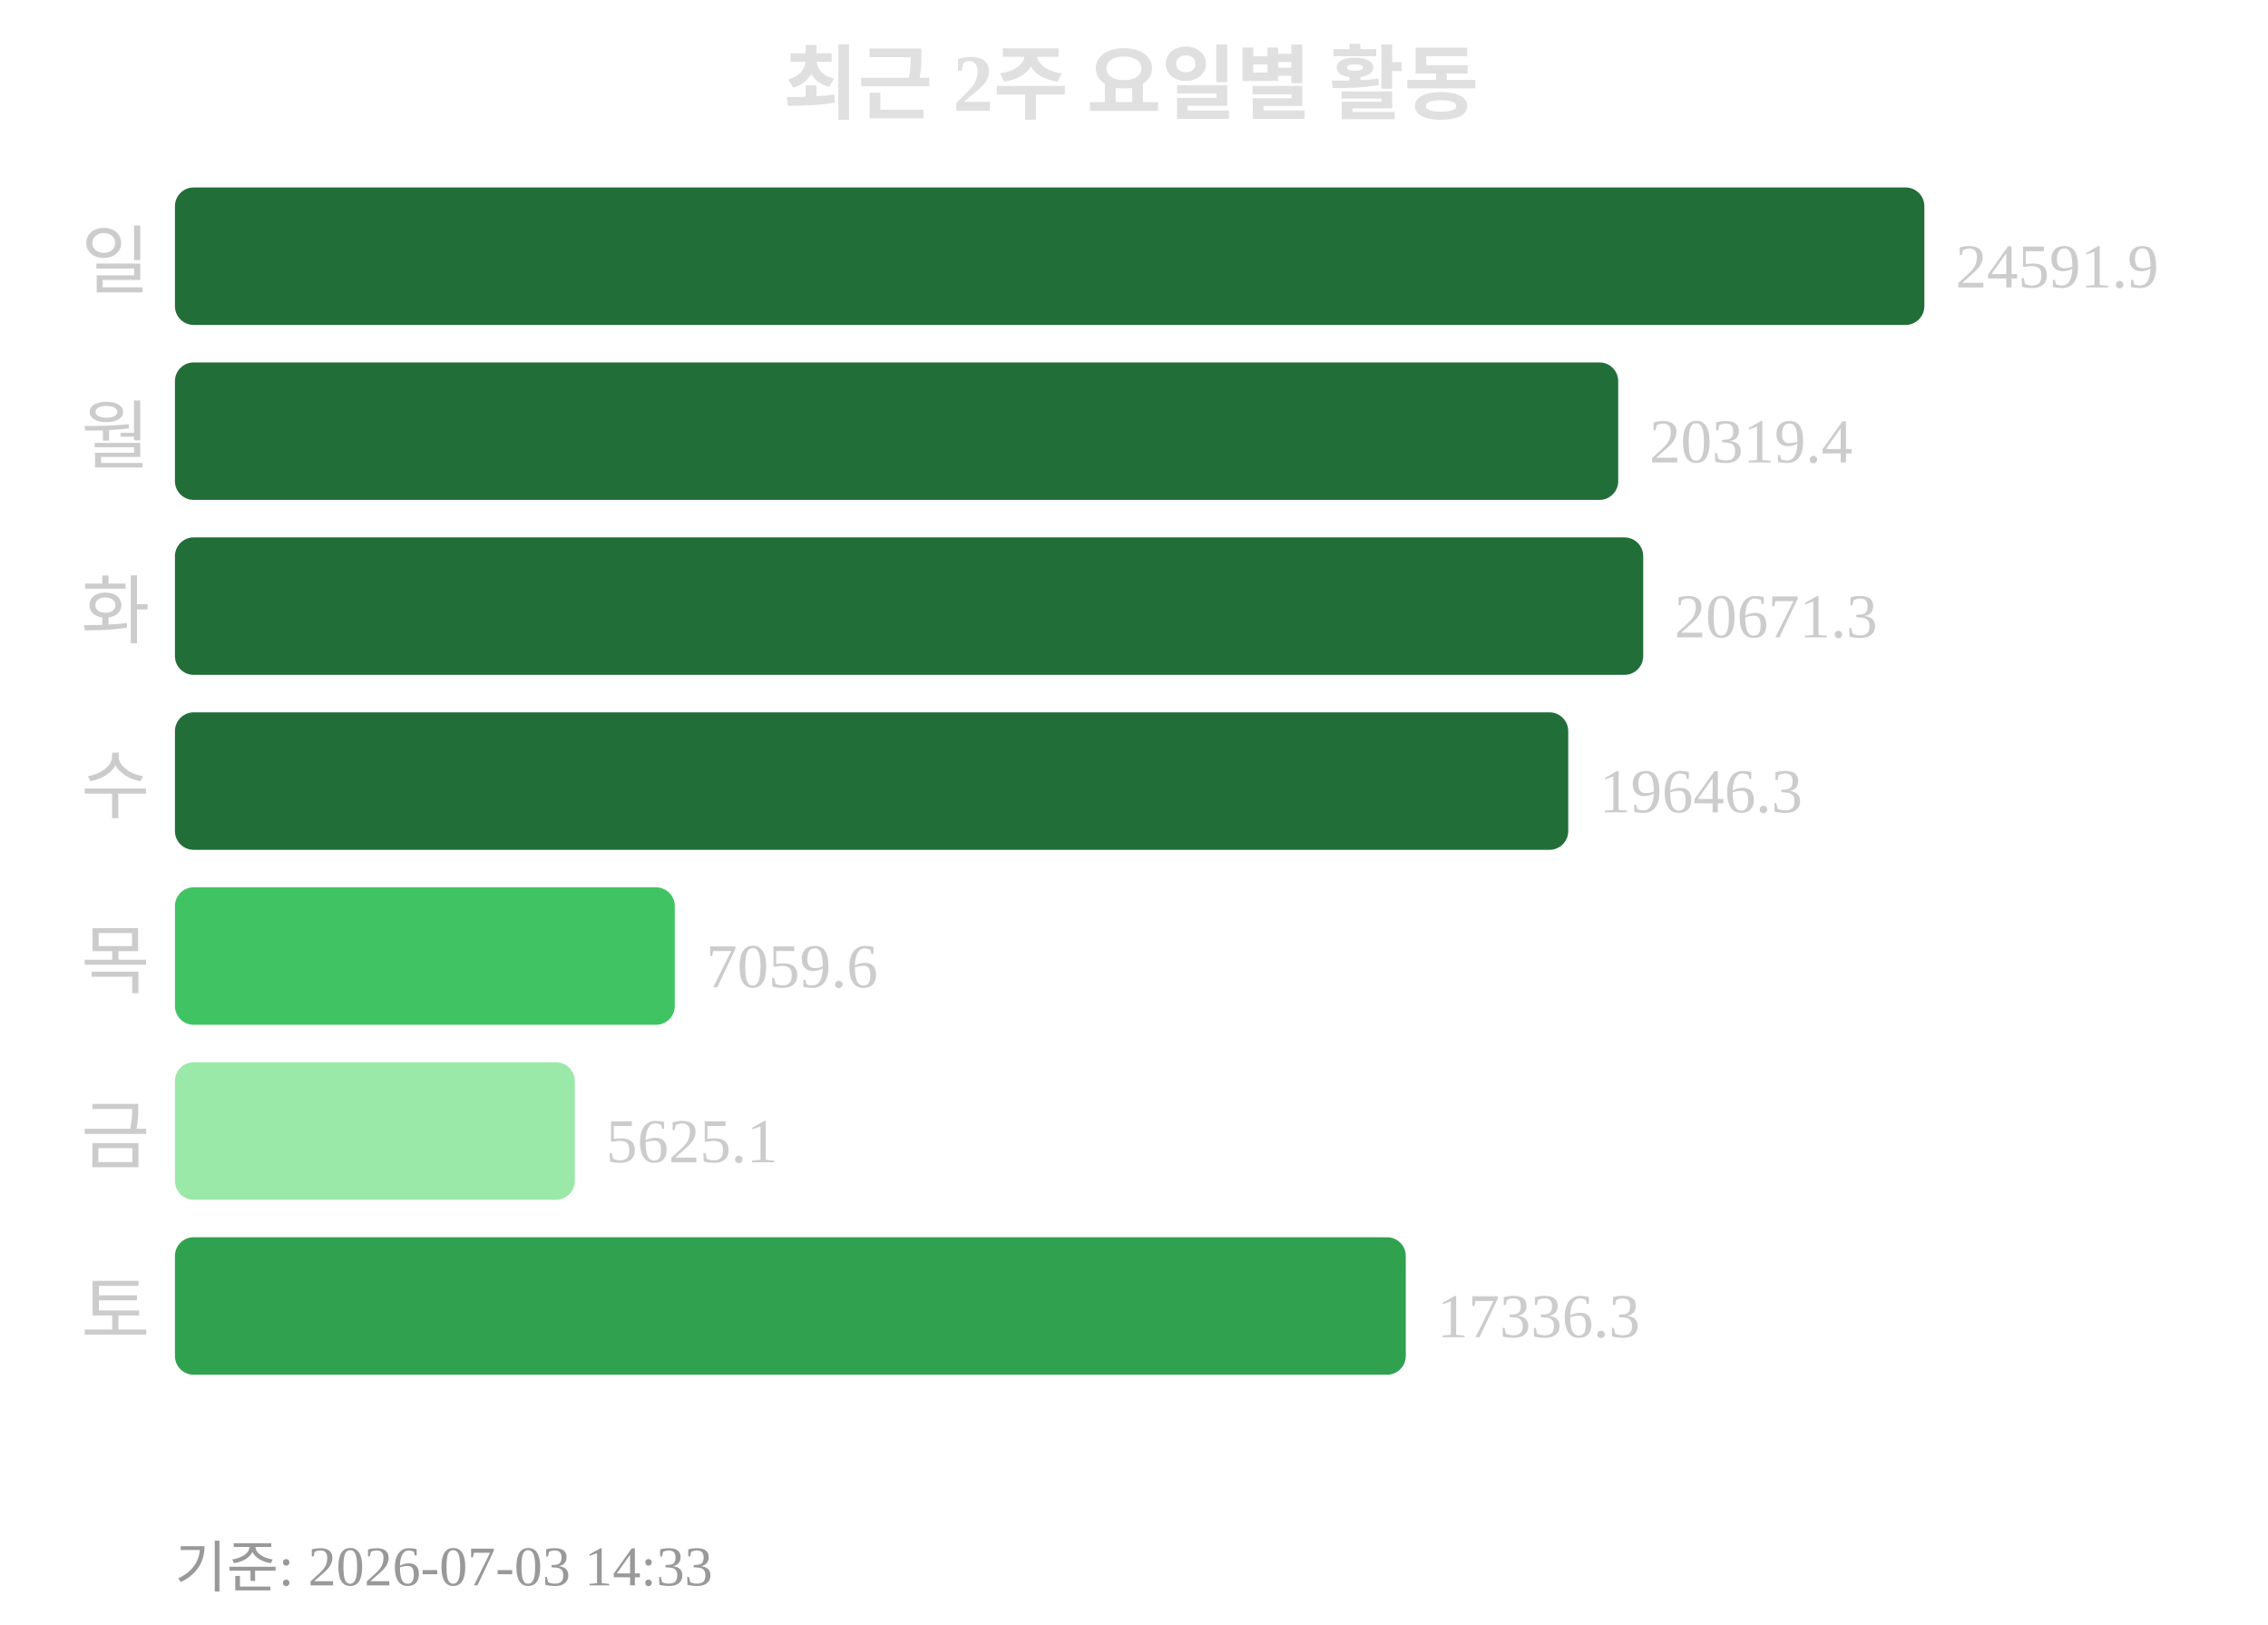
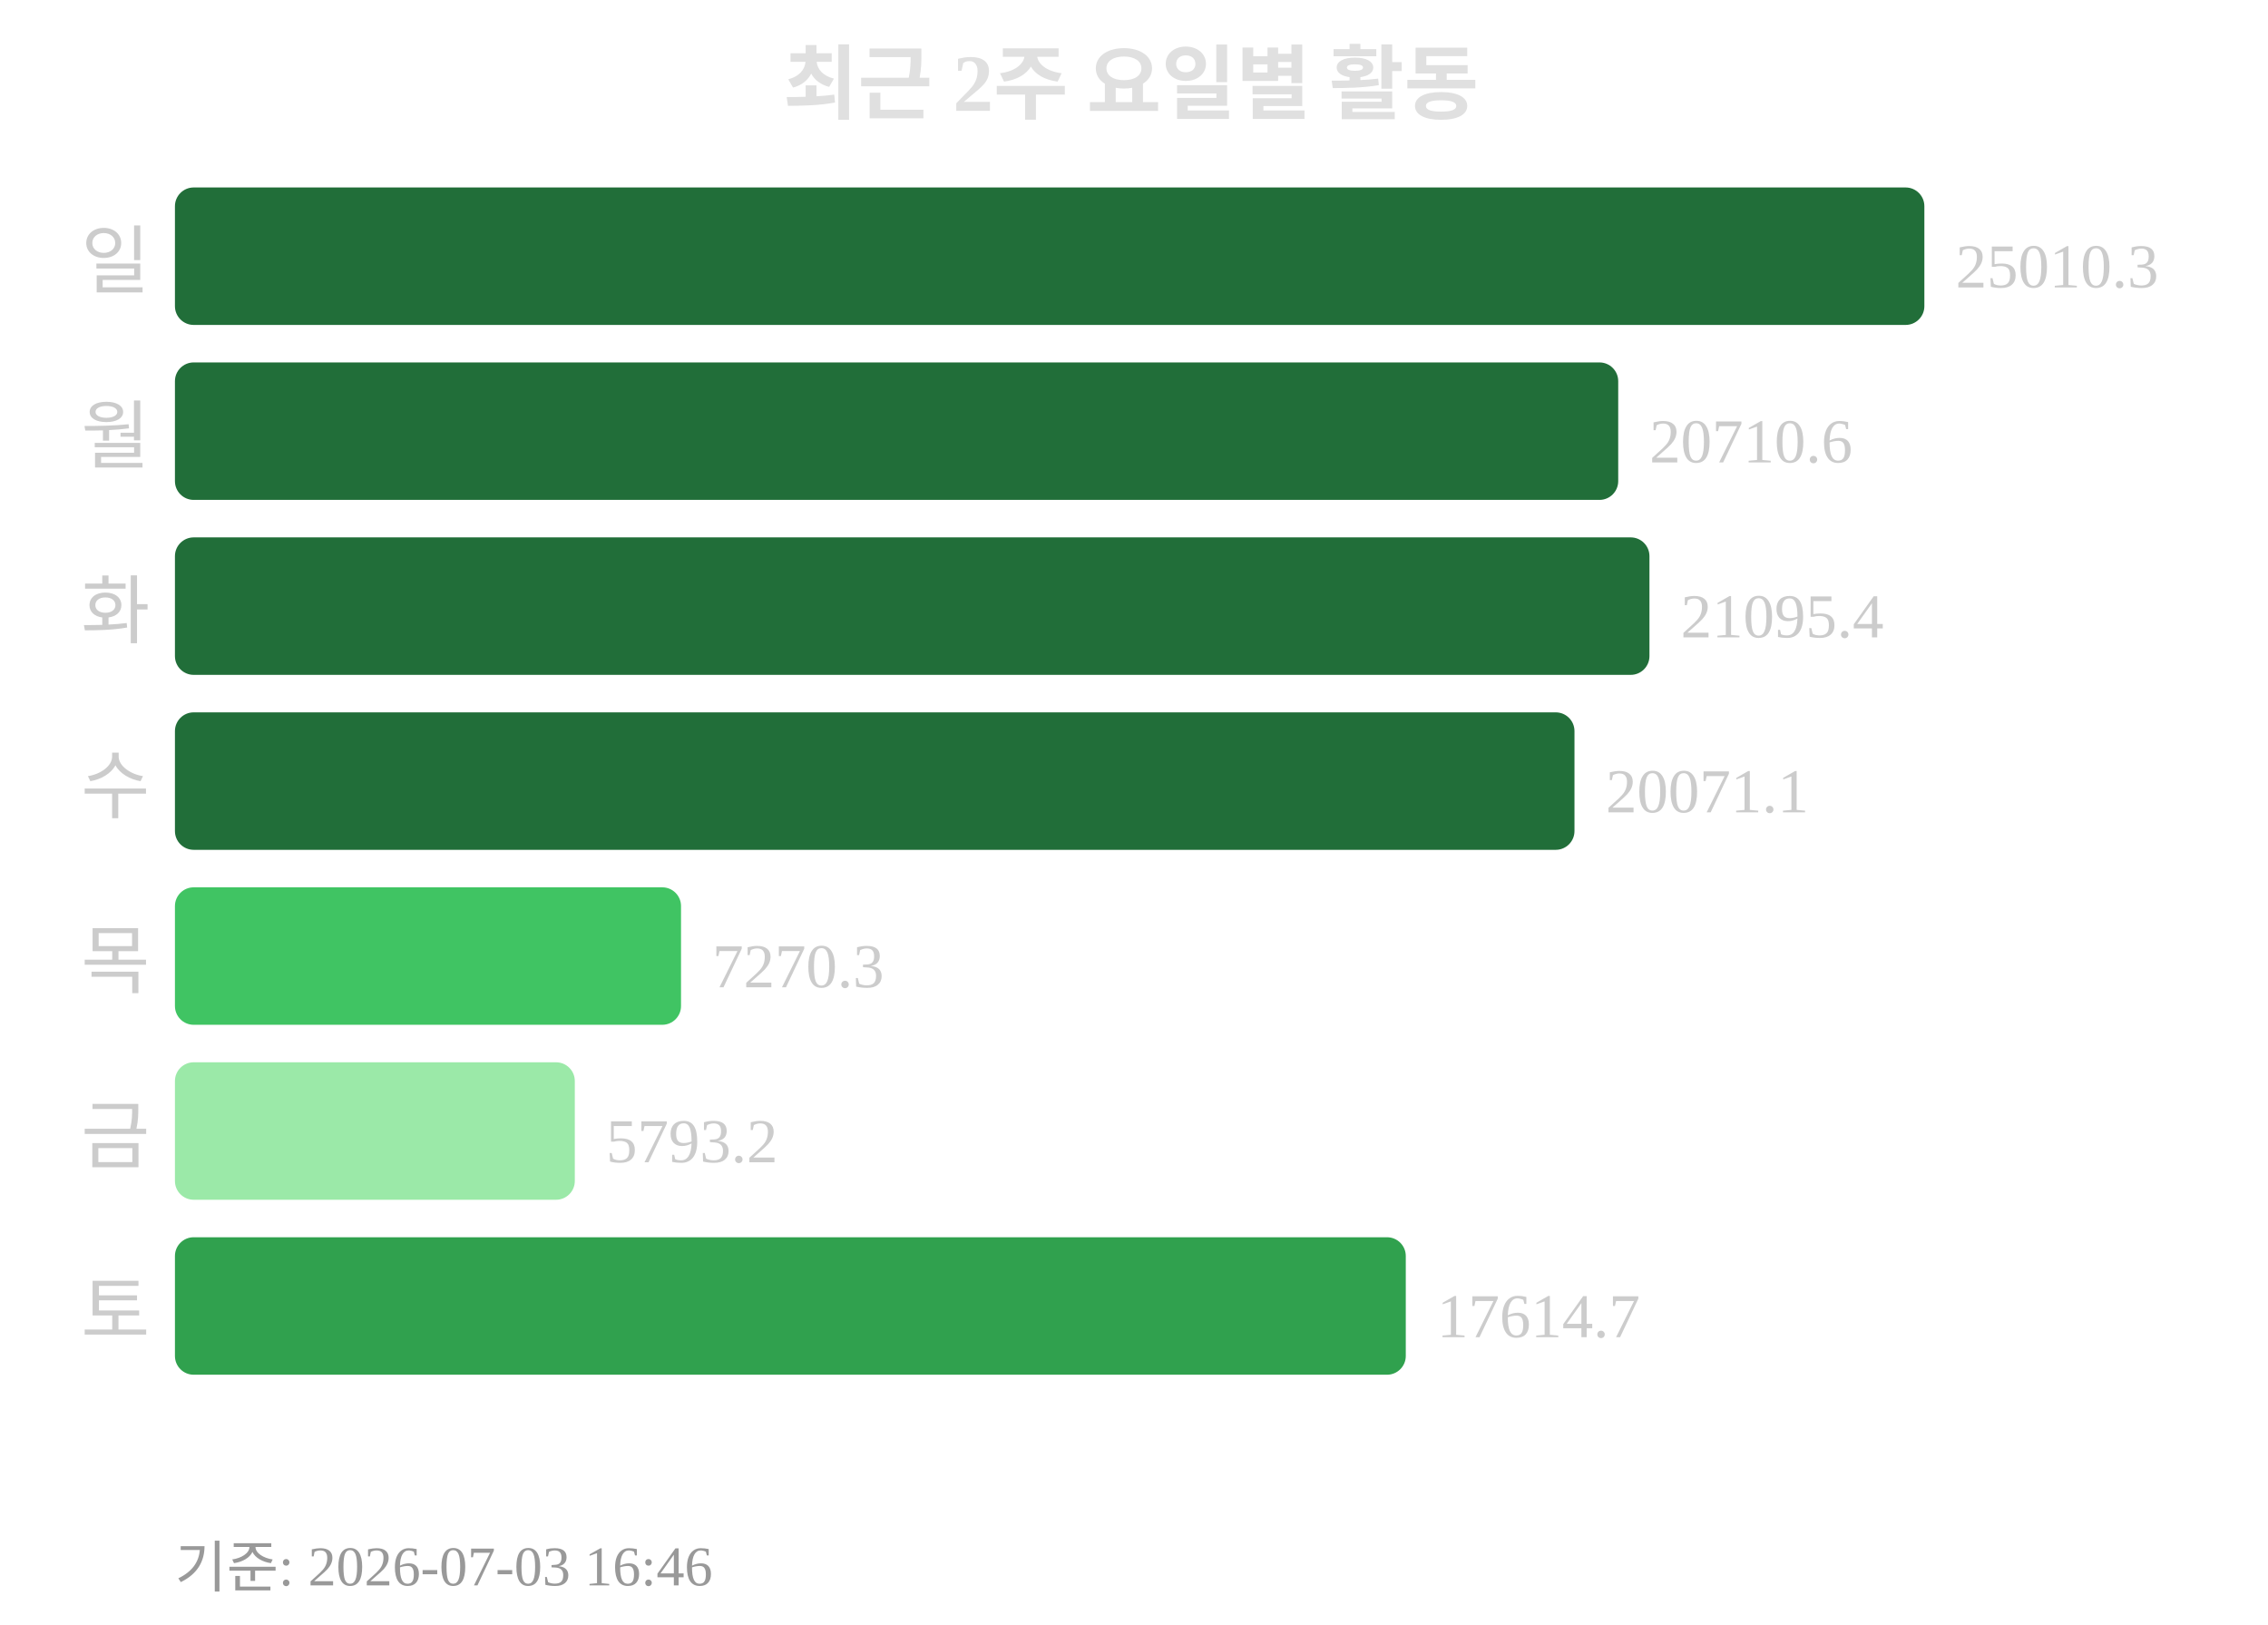
<svg xmlns="http://www.w3.org/2000/svg" width="363" height="260">
  <text x="181" y="18" text-anchor="middle" font-size="13" font-weight="bold" fill="#e0e0e0">최근 2주 요일별 활동</text>
  <text x="24" y="46" text-anchor="end" font-size="12" fill="#cccccc">일</text>
  <rect x="28" y="30" width="280" height="22" rx="3" fill="#216e39" />
-   <text x="313" y="46" font-size="10" fill="#cccccc">24591.9</text>
+   <text x="313" y="46" font-size="10" fill="#cccccc">25010.3</text>
  <text x="24" y="74" text-anchor="end" font-size="12" fill="#cccccc">월</text>
  <rect x="28" y="58" width="231" height="22" rx="3" fill="#216e39" />
-   <text x="264" y="74" font-size="10" fill="#cccccc">20319.4</text>
+   <text x="264" y="74" font-size="10" fill="#cccccc">20710.6</text>
  <text x="24" y="102" text-anchor="end" font-size="12" fill="#cccccc">화</text>
-   <rect x="28" y="86" width="235" height="22" rx="3" fill="#216e39" />
-   <text x="268" y="102" font-size="10" fill="#cccccc">20671.3</text>
+   <rect x="28" y="86" width="236" height="22" rx="3" fill="#216e39" />
+   <text x="269" y="102" font-size="10" fill="#cccccc">21095.4</text>
  <text x="24" y="130" text-anchor="end" font-size="12" fill="#cccccc">수</text>
-   <rect x="28" y="114" width="223" height="22" rx="3" fill="#216e39" />
-   <text x="256" y="130" font-size="10" fill="#cccccc">19646.3</text>
+   <rect x="28" y="114" width="224" height="22" rx="3" fill="#216e39" />
+   <text x="257" y="130" font-size="10" fill="#cccccc">20071.1</text>
  <text x="24" y="158" text-anchor="end" font-size="12" fill="#cccccc">목</text>
-   <rect x="28" y="142" width="80" height="22" rx="3" fill="#40c463" />
-   <text x="113" y="158" font-size="10" fill="#cccccc">7059.6</text>
+   <rect x="28" y="142" width="81" height="22" rx="3" fill="#40c463" />
+   <text x="114" y="158" font-size="10" fill="#cccccc">7270.3</text>
  <text x="24" y="186" text-anchor="end" font-size="12" fill="#cccccc">금</text>
  <rect x="28" y="170" width="64" height="22" rx="3" fill="#9be9a8" />
-   <text x="97" y="186" font-size="10" fill="#cccccc">5625.1</text>
+   <text x="97" y="186" font-size="10" fill="#cccccc">5793.2</text>
  <text x="24" y="214" text-anchor="end" font-size="12" fill="#cccccc">토</text>
  <rect x="28" y="198" width="197" height="22" rx="3" fill="#30a14e" />
-   <text x="230" y="214" font-size="10" fill="#cccccc">17336.3</text>
-   <text x="28" y="254" font-size="9" fill="#999999">기준: 2026-07-03 14:33</text>
+   <text x="230" y="214" font-size="10" fill="#cccccc">17614.7</text>
+   <text x="28" y="254" font-size="9" fill="#999999">기준: 2026-07-03 16:46</text>
</svg>
